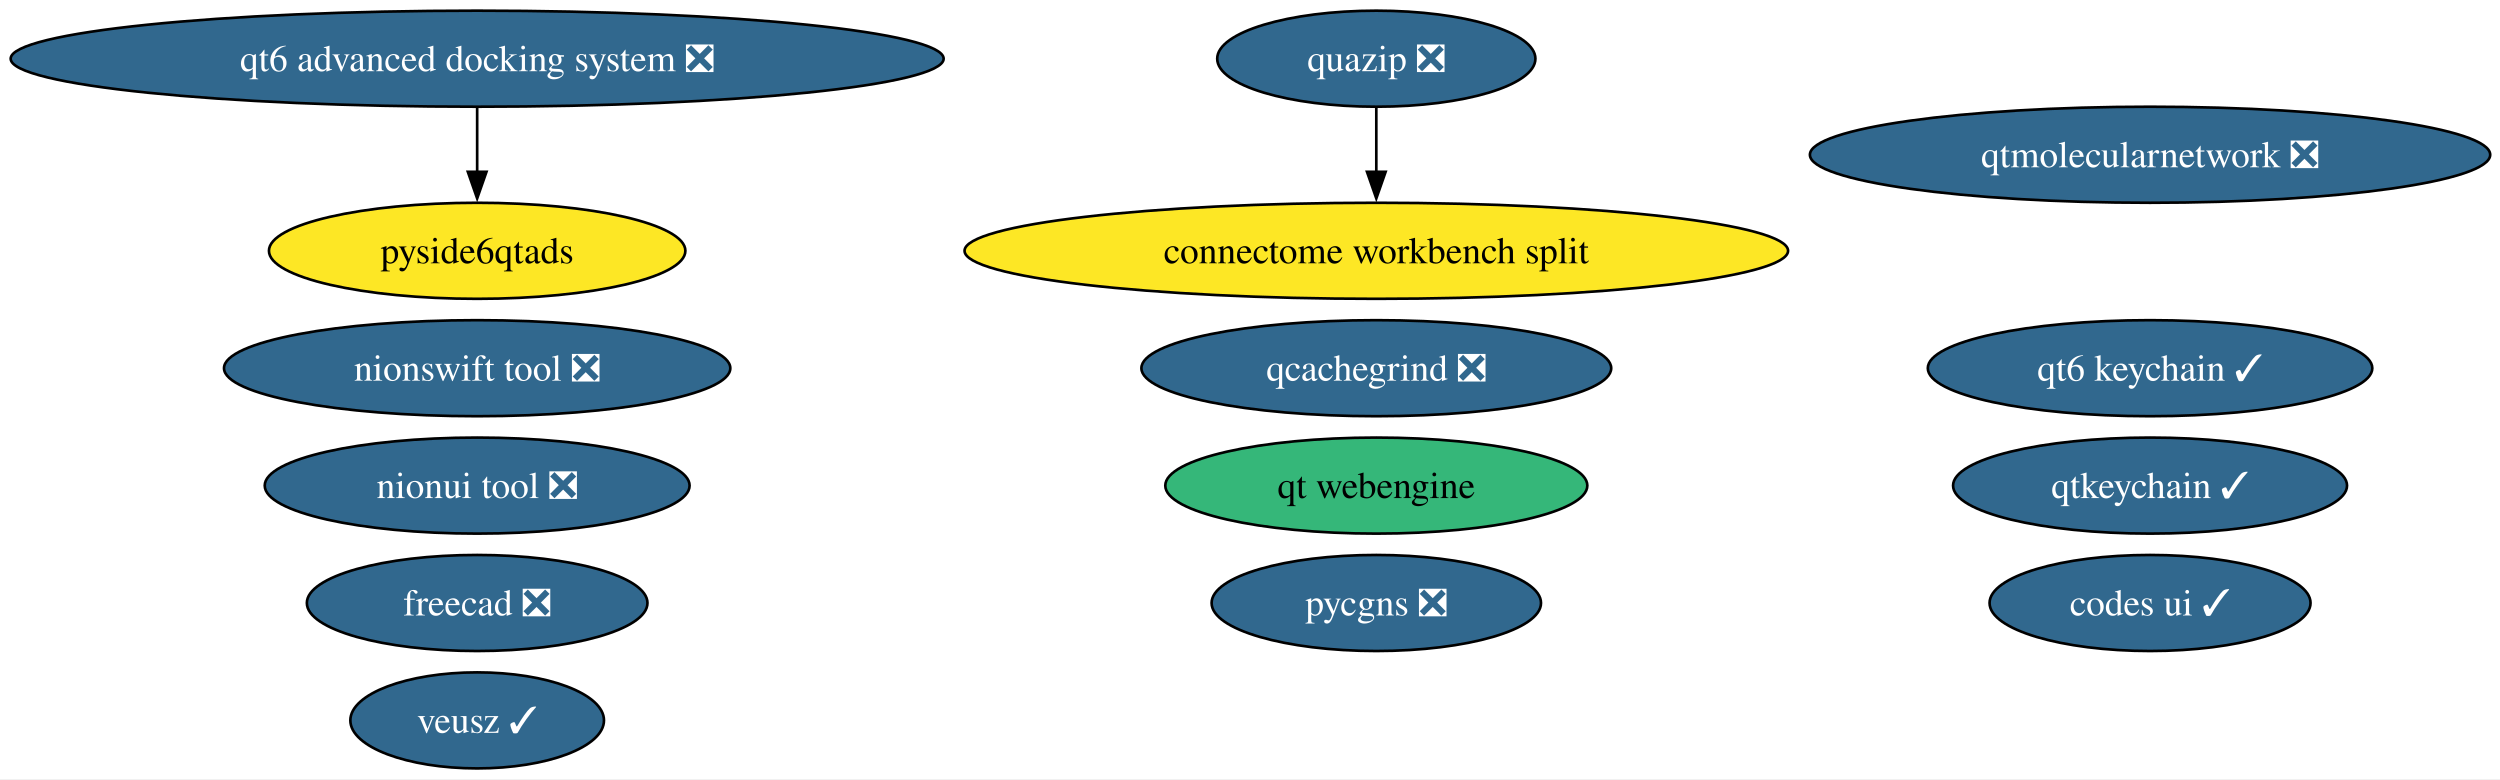
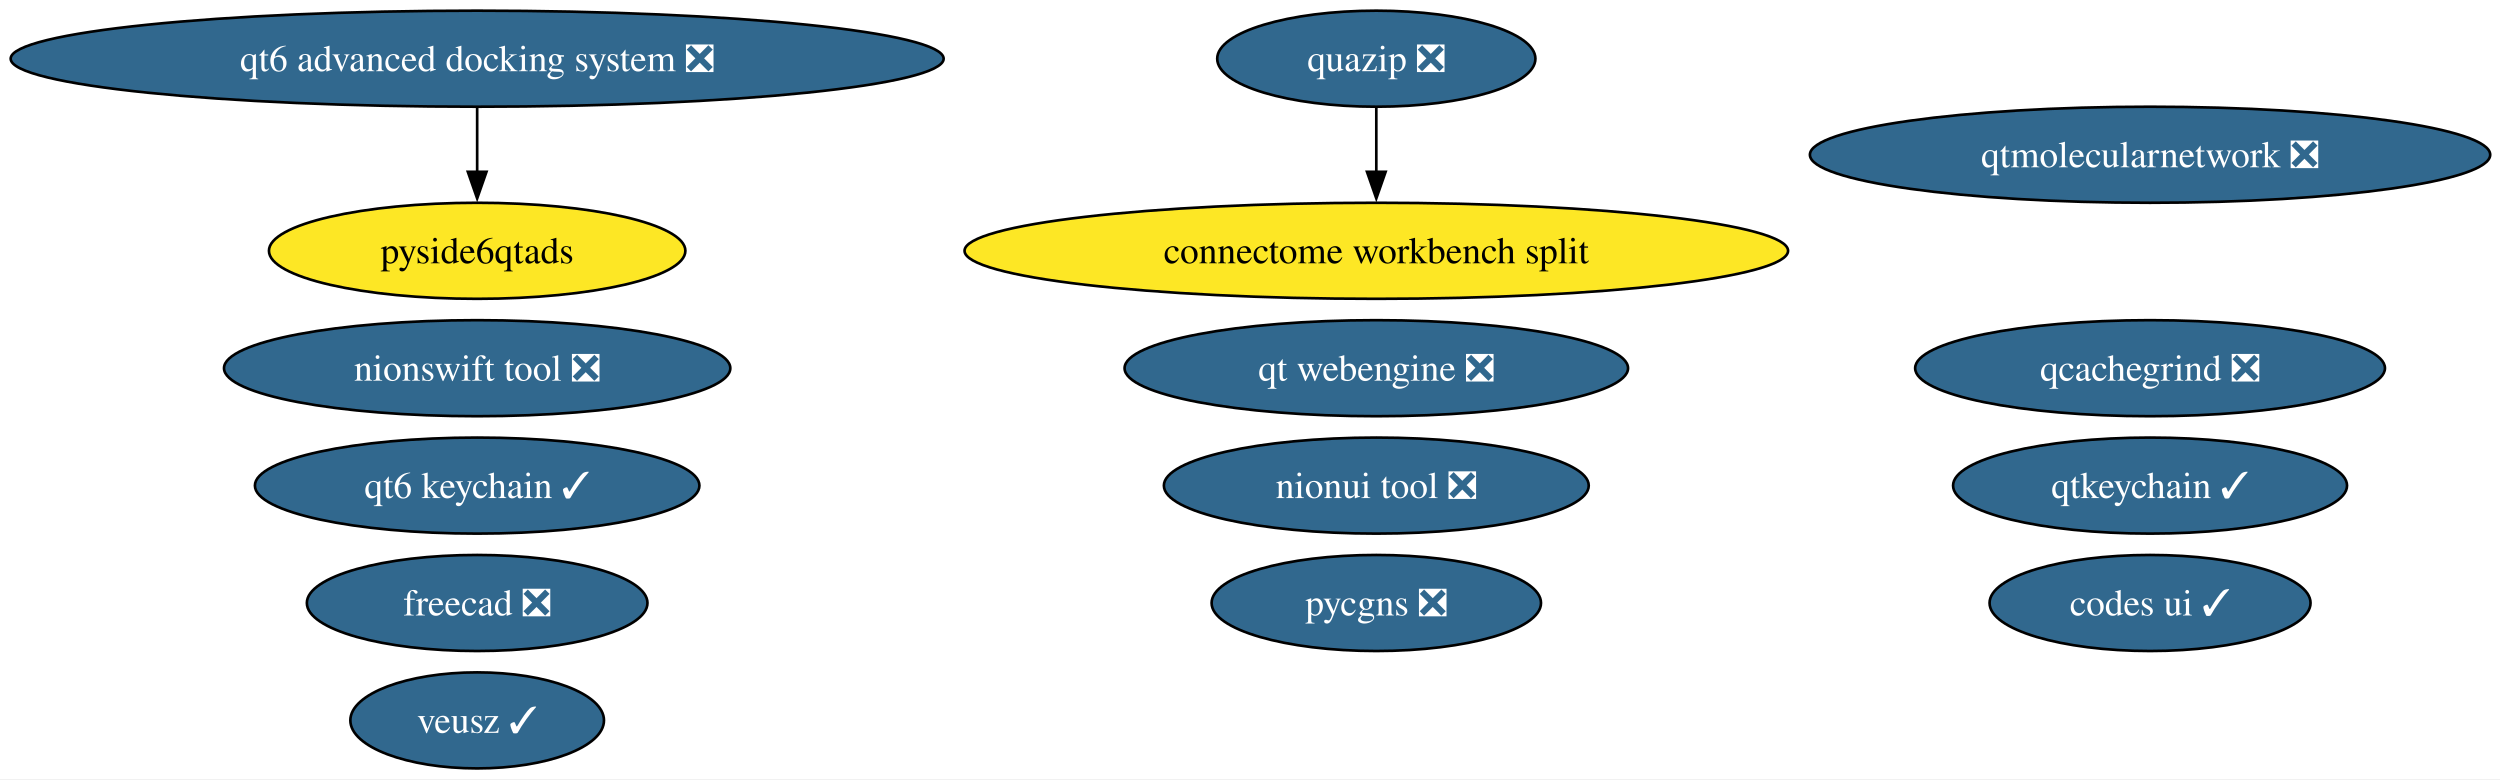
<svg xmlns="http://www.w3.org/2000/svg" xmlns:xlink="http://www.w3.org/1999/xlink" width="937pt" height="292pt" viewBox="0.00 0.00 937.00 292.00">
  <g id="graph0" class="graph" transform="scale(1 1) rotate(0) translate(4 288)">
    <polygon fill="white" stroke="none" points="-4,4 -4,-288 933.34,-288 933.34,4 -4,4" />
    <g id="node1" class="node">
      <g id="a_node1">
        <a xlink:href="https://github.com/conda-forge/qtkeychain-feedstock/pull/29" xlink:title="qtkeychain ✓">
          <ellipse fill="#31688e" stroke="black" cx="801.84" cy="-106" rx="73.83" ry="18" />
          <text xml:space="preserve" text-anchor="middle" x="801.84" y="-101.33" font-family="Times,serif" font-size="14.00" fill="white">qtkeychain ✓</text>
        </a>
      </g>
    </g>
    <g id="node2" class="node">
      <g id="a_node2">
        <a xlink:href="https://github.com/conda-forge/freecad-feedstock/pull/162" xlink:title="freecad ❎">
          <ellipse fill="#31688e" stroke="black" cx="174.84" cy="-62" rx="63.83" ry="18" />
          <text xml:space="preserve" text-anchor="middle" x="174.84" y="-57.33" font-family="Times,serif" font-size="14.00" fill="white">freecad ❎</text>
        </a>
      </g>
    </g>
    <g id="node3" class="node">
      <g id="a_node3">
        <a xlink:href="https://github.com/conda-forge/veusz-feedstock/pull/42" xlink:title="veusz ✓">
          <ellipse fill="#31688e" stroke="black" cx="174.84" cy="-18" rx="47.53" ry="18" />
          <text xml:space="preserve" text-anchor="middle" x="174.84" y="-13.32" font-family="Times,serif" font-size="14.00" fill="white">veusz ✓</text>
        </a>
      </g>
    </g>
    <g id="node4" class="node">
      <g id="a_node4">
        <a xlink:href="https://github.com/conda-forge/codes-ui-feedstock/pull/23" xlink:title="codes ui ✓">
          <ellipse fill="#31688e" stroke="black" cx="801.84" cy="-62" rx="60.15" ry="18" />
          <text xml:space="preserve" text-anchor="middle" x="801.84" y="-57.33" font-family="Times,serif" font-size="14.00" fill="white">codes ui ✓</text>
        </a>
      </g>
    </g>
    <g id="node5" class="node">
      <g id="a_node5">
        <a xlink:href="https://github.com/conda-forge/nionui-tool-feedstock/pull/63" xlink:title="nionui tool ❎">
-           <ellipse fill="#31688e" stroke="black" cx="174.84" cy="-106" rx="79.62" ry="18" />
-           <text xml:space="preserve" text-anchor="middle" x="174.84" y="-101.33" font-family="Times,serif" font-size="14.00" fill="white">nionui tool ❎</text>
+           <ellipse fill="#31688e" stroke="black" cx="511.84" cy="-106" rx="79.62" ry="18" />
+           <text xml:space="preserve" text-anchor="middle" x="511.84" y="-101.33" font-family="Times,serif" font-size="14.00" fill="white">nionui tool ❎</text>
        </a>
      </g>
    </g>
    <g id="node6" class="node">
      <g id="a_node6">
        <a xlink:href="https://github.com/conda-forge/nionswift-tool-feedstock/pull/38" xlink:title="nionswift tool ❎">
          <ellipse fill="#31688e" stroke="black" cx="174.84" cy="-150" rx="94.88" ry="18" />
          <text xml:space="preserve" text-anchor="middle" x="174.84" y="-145.32" font-family="Times,serif" font-size="14.00" fill="white">nionswift tool ❎</text>
        </a>
      </g>
    </g>
    <g id="node7" class="node">
      <g id="a_node7">
        <a xlink:href="https://github.com/conda-forge/pycgns-feedstock/pull/56" xlink:title="pycgns ❎">
          <ellipse fill="#31688e" stroke="black" cx="511.84" cy="-62" rx="61.73" ry="18" />
          <text xml:space="preserve" text-anchor="middle" x="511.84" y="-57.33" font-family="Times,serif" font-size="14.00" fill="white">pycgns ❎</text>
        </a>
      </g>
    </g>
    <g id="node8" class="node">
      <g id="a_node8">
        <a xlink:href="https://github.com/conda-forge/quazip-feedstock/pull/10" xlink:title="quazip ❎">
          <ellipse fill="#31688e" stroke="black" cx="511.84" cy="-266" rx="59.63" ry="18" />
          <text xml:space="preserve" text-anchor="middle" x="511.84" y="-261.32" font-family="Times,serif" font-size="14.00" fill="white">quazip ❎</text>
        </a>
      </g>
    </g>
    <g id="node14" class="node">
      <g id="a_node14">
        <a xlink:href="https://github.com/conda-forge/connectome-workbench-split-feedstock" xlink:title="connectome workbench split">
          <ellipse fill="#fde725" stroke="black" cx="511.84" cy="-194" rx="154.33" ry="18" />
          <text xml:space="preserve" text-anchor="middle" x="511.84" y="-189.32" font-family="Times,serif" font-size="14.00">connectome workbench split</text>
        </a>
      </g>
    </g>
    <g id="edge1" class="edge">
      <path fill="none" stroke="black" d="M511.84,-247.7C511.84,-240.41 511.84,-231.73 511.84,-223.54" />
      <polygon fill="black" stroke="black" points="515.34,-223.62 511.84,-213.62 508.34,-223.62 515.34,-223.62" />
    </g>
    <g id="node9" class="node">
      <g id="a_node9">
-         <a xlink:href="https://github.com/conda-forge/qt-webengine-feedstock" xlink:title="qt webengine">
-           <ellipse fill="#35b779" stroke="black" cx="511.84" cy="-106" rx="79.09" ry="18" />
-           <text xml:space="preserve" text-anchor="middle" x="511.84" y="-101.33" font-family="Times,serif" font-size="14.00">qt webengine</text>
+         <a xlink:href="https://github.com/conda-forge/qt-webengine-feedstock/pull/92" xlink:title="qt webengine ❎">
+           <ellipse fill="#31688e" stroke="black" cx="511.84" cy="-150" rx="94.35" ry="18" />
+           <text xml:space="preserve" text-anchor="middle" x="511.84" y="-145.32" font-family="Times,serif" font-size="14.00" fill="white">qt webengine ❎</text>
        </a>
      </g>
    </g>
    <g id="node10" class="node">
      <g id="a_node10">
        <a xlink:href="https://github.com/conda-forge/qtmolecularnetwork-feedstock/pull/30" xlink:title="qtmolecularnetwork ❎">
          <ellipse fill="#31688e" stroke="black" cx="801.84" cy="-230" rx="127.49" ry="18" />
          <text xml:space="preserve" text-anchor="middle" x="801.84" y="-225.32" font-family="Times,serif" font-size="14.00" fill="white">qtmolecularnetwork ❎</text>
        </a>
      </g>
    </g>
    <g id="node11" class="node">
      <g id="a_node11">
        <a xlink:href="https://github.com/conda-forge/qt6-advanced-docking-system-feedstock/pull/27" xlink:title="qt6 advanced docking system ❎">
          <ellipse fill="#31688e" stroke="black" cx="174.84" cy="-266" rx="174.84" ry="18" />
          <text xml:space="preserve" text-anchor="middle" x="174.84" y="-261.32" font-family="Times,serif" font-size="14.00" fill="white">qt6 advanced docking system ❎</text>
        </a>
      </g>
    </g>
    <g id="node12" class="node">
      <g id="a_node12">
        <a xlink:href="https://github.com/conda-forge/pyside6qtads-feedstock" xlink:title="pyside6qtads">
          <ellipse fill="#fde725" stroke="black" cx="174.84" cy="-194" rx="78.04" ry="18" />
          <text xml:space="preserve" text-anchor="middle" x="174.84" y="-189.32" font-family="Times,serif" font-size="14.00">pyside6qtads</text>
        </a>
      </g>
    </g>
    <g id="edge2" class="edge">
      <path fill="none" stroke="black" d="M174.84,-247.7C174.84,-240.41 174.84,-231.73 174.84,-223.54" />
      <polygon fill="black" stroke="black" points="178.34,-223.62 174.84,-213.62 171.34,-223.62 178.34,-223.62" />
    </g>
    <g id="node13" class="node">
      <g id="a_node13">
        <a xlink:href="https://github.com/conda-forge/qcachegrind-feedstock/pull/9" xlink:title="qcachegrind ❎">
-           <ellipse fill="#31688e" stroke="black" cx="511.84" cy="-150" rx="88.04" ry="18" />
-           <text xml:space="preserve" text-anchor="middle" x="511.84" y="-145.32" font-family="Times,serif" font-size="14.00" fill="white">qcachegrind ❎</text>
+           <ellipse fill="#31688e" stroke="black" cx="801.84" cy="-150" rx="88.04" ry="18" />
+           <text xml:space="preserve" text-anchor="middle" x="801.84" y="-145.32" font-family="Times,serif" font-size="14.00" fill="white">qcachegrind ❎</text>
        </a>
      </g>
    </g>
    <g id="node15" class="node">
      <g id="a_node15">
        <a xlink:href="https://github.com/conda-forge/qt6-keychain-feedstock/pull/1" xlink:title="qt6 keychain ✓">
-           <ellipse fill="#31688e" stroke="black" cx="801.84" cy="-150" rx="83.3" ry="18" />
-           <text xml:space="preserve" text-anchor="middle" x="801.84" y="-145.32" font-family="Times,serif" font-size="14.00" fill="white">qt6 keychain ✓</text>
+           <ellipse fill="#31688e" stroke="black" cx="174.84" cy="-106" rx="83.3" ry="18" />
+           <text xml:space="preserve" text-anchor="middle" x="174.84" y="-101.33" font-family="Times,serif" font-size="14.00" fill="white">qt6 keychain ✓</text>
        </a>
      </g>
    </g>
  </g>
</svg>
